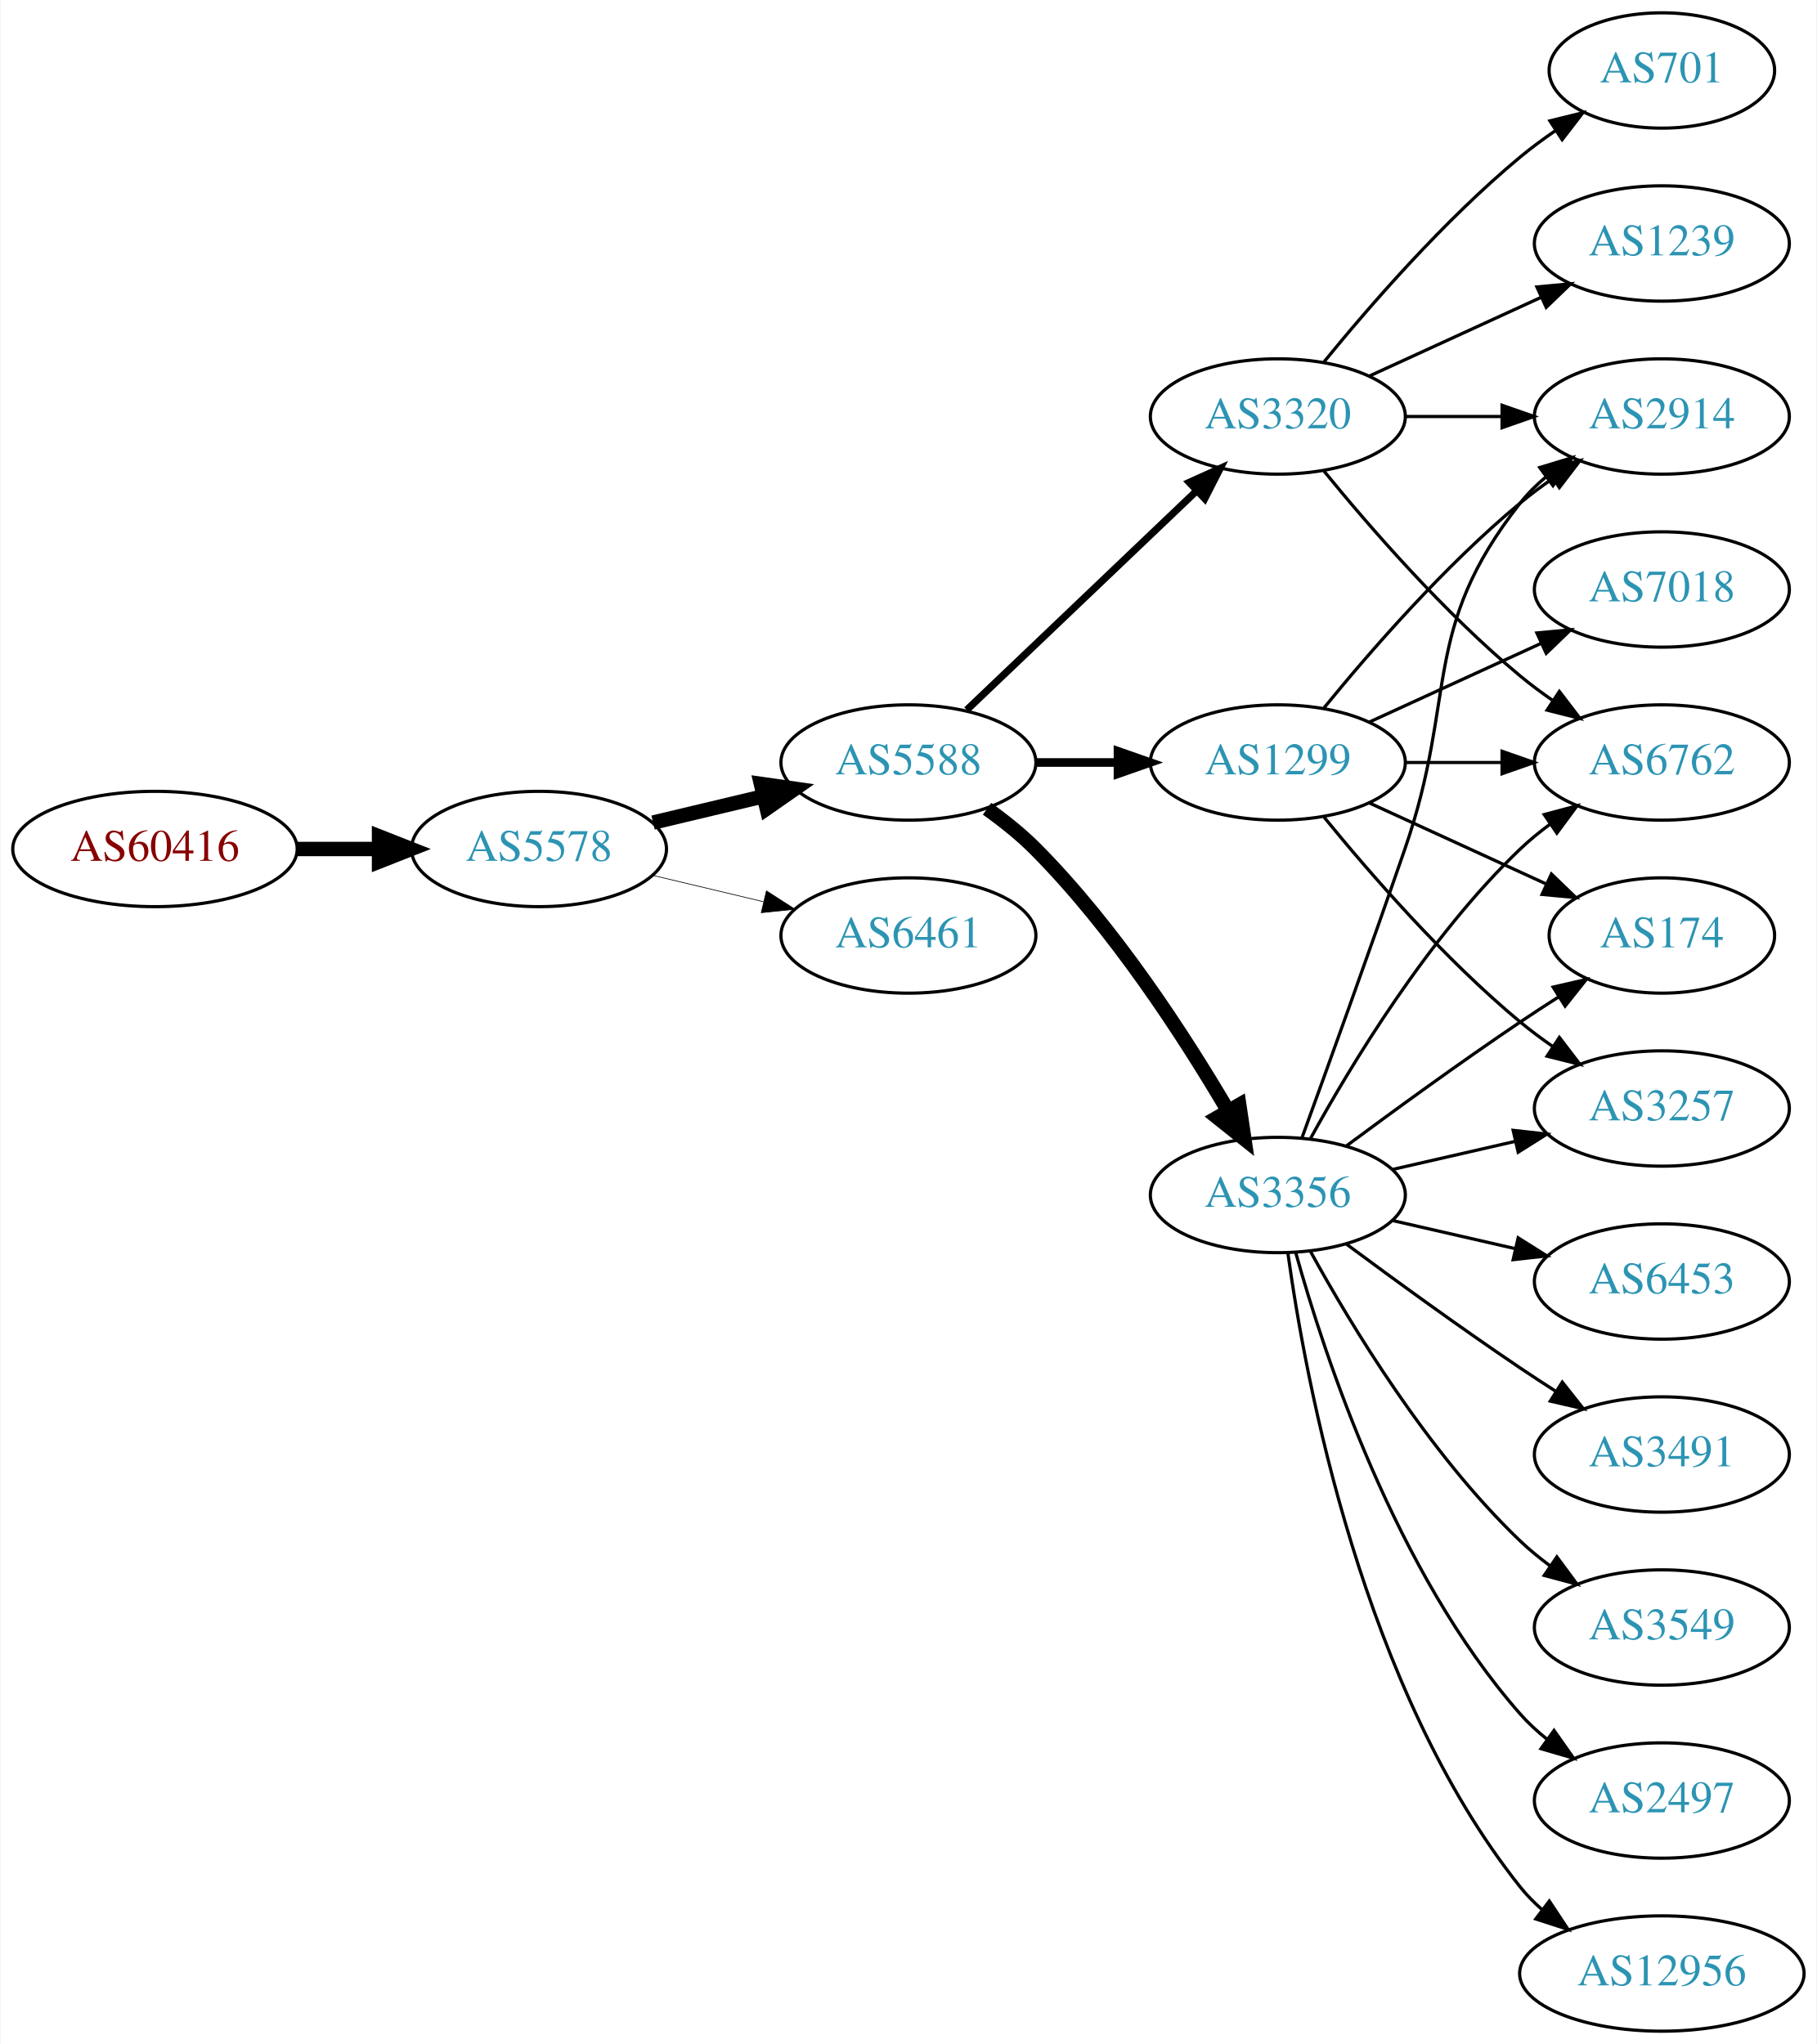
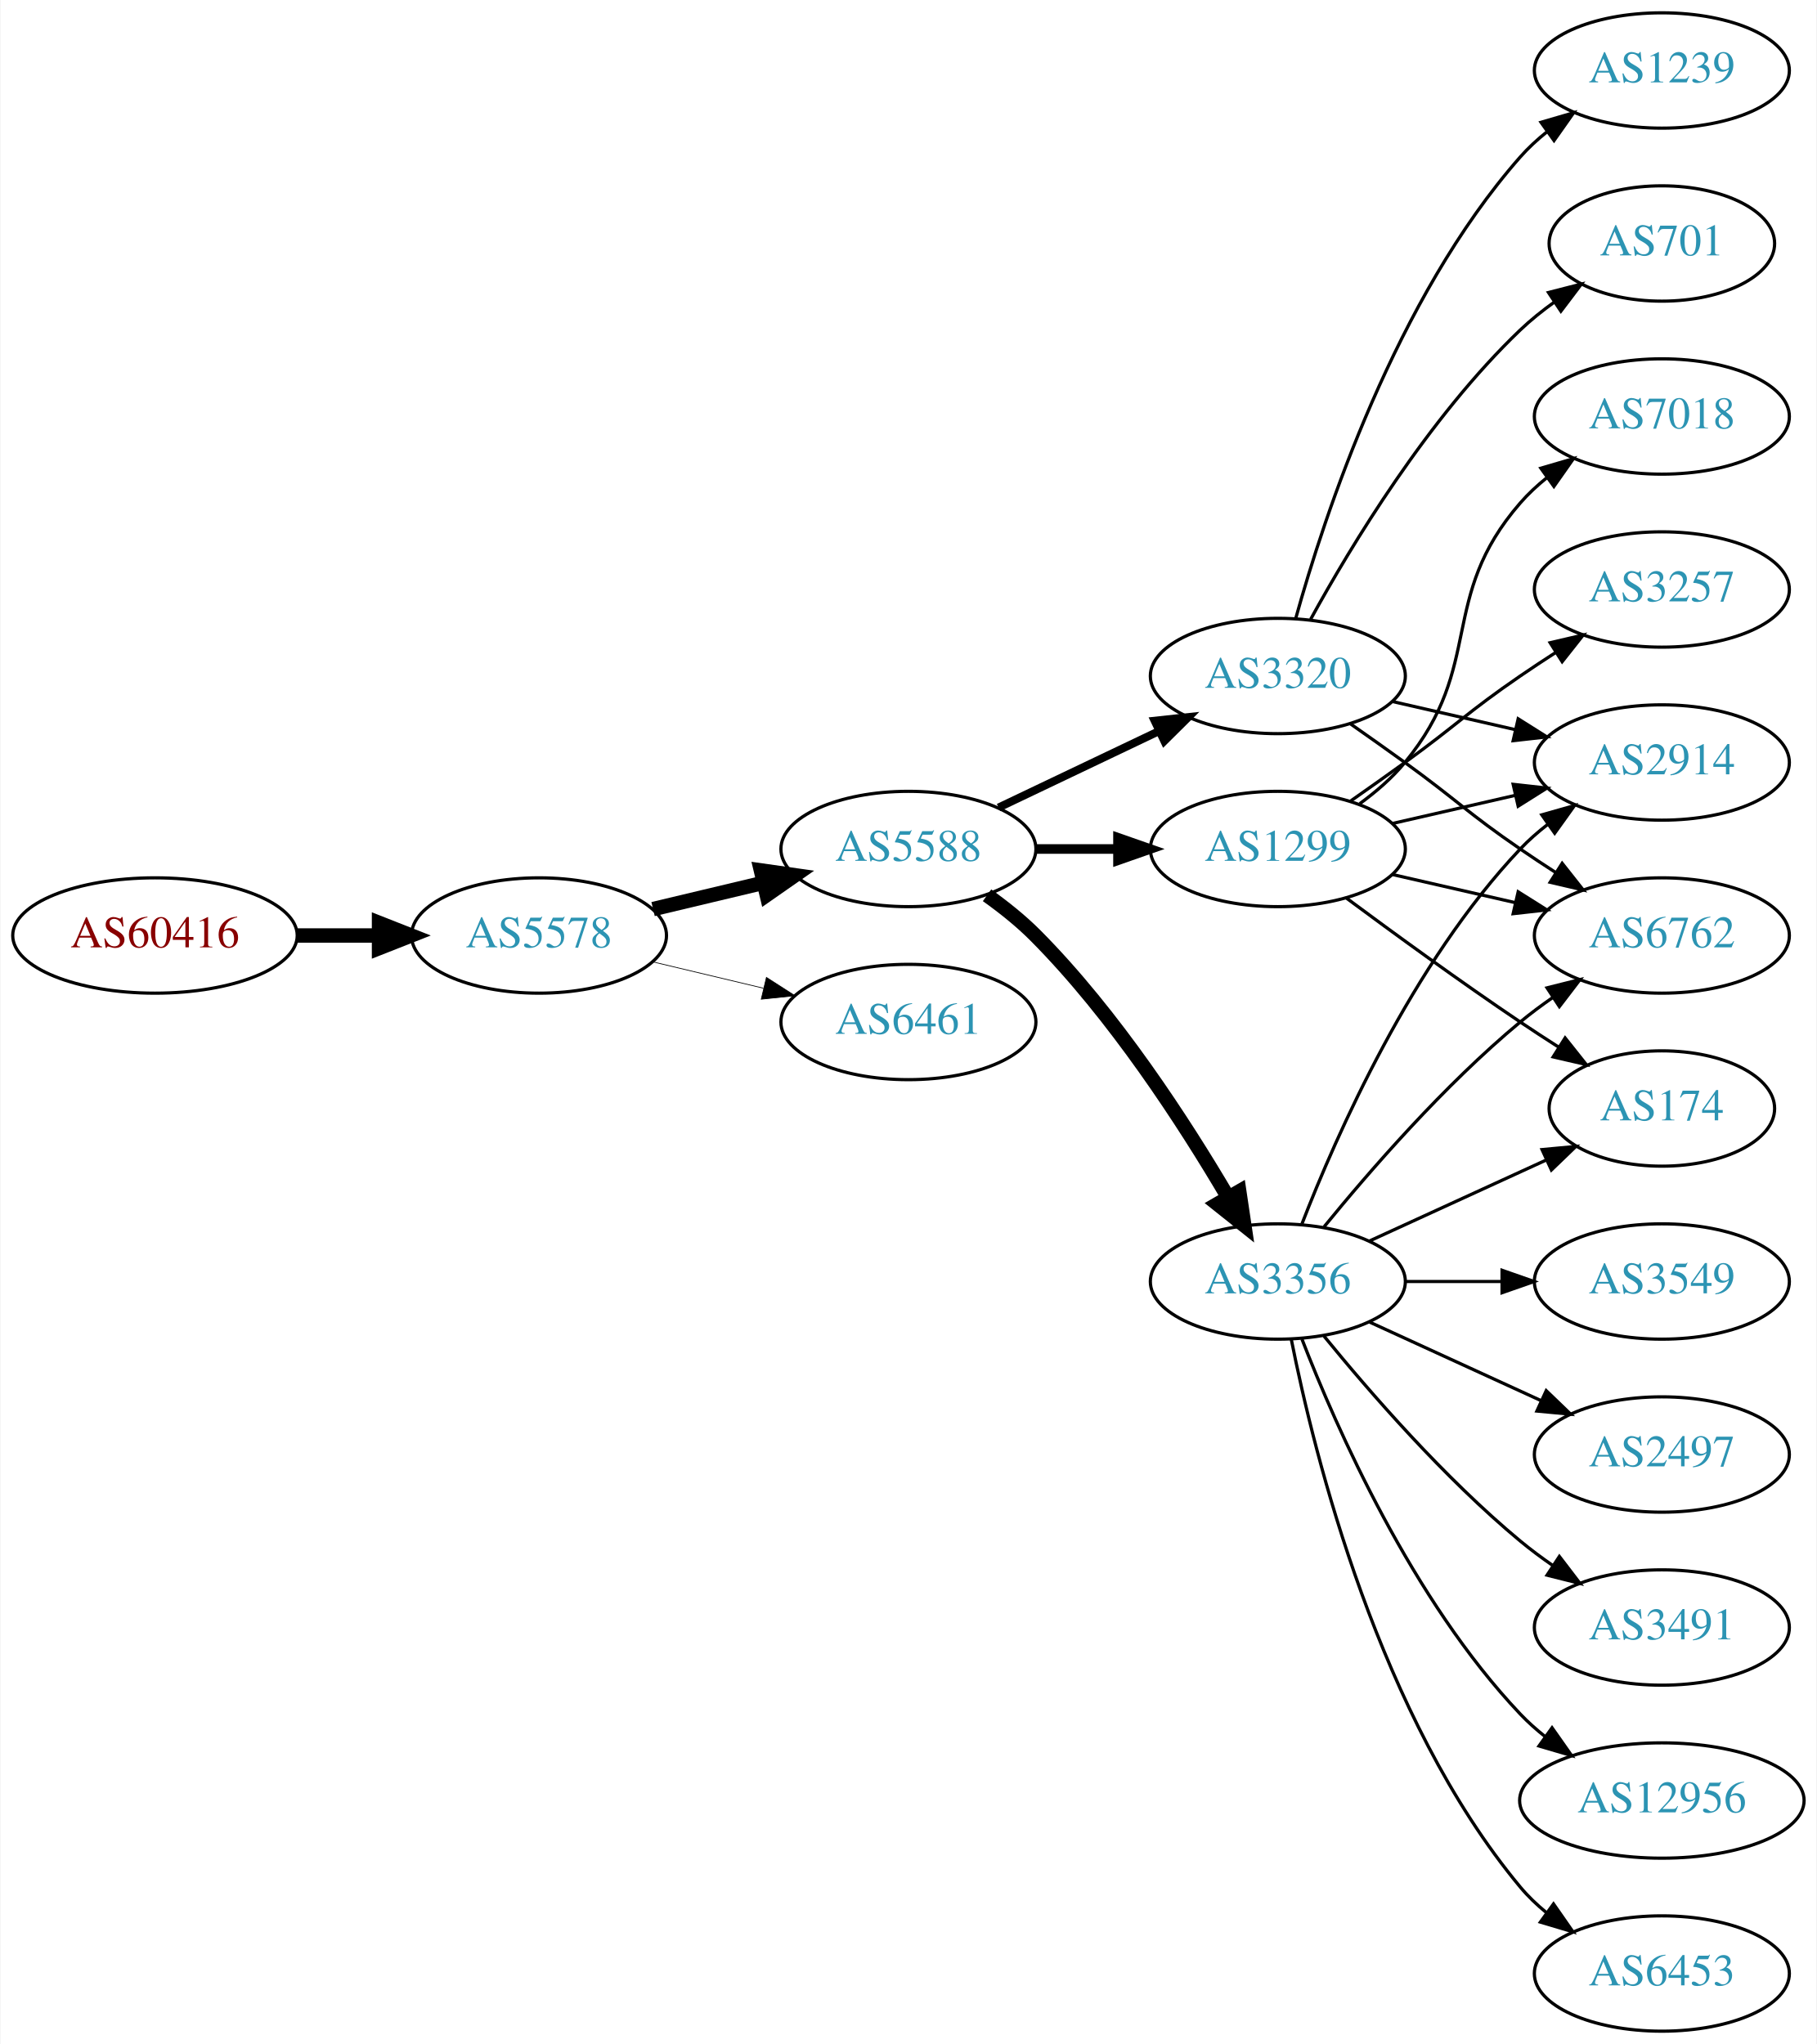
<svg xmlns="http://www.w3.org/2000/svg" xmlns:xlink="http://www.w3.org/1999/xlink" width="567pt" height="638pt" viewBox="0.00 0.00 566.66 638.00">
  <g id="graph0" class="graph" transform="scale(1 1) rotate(0) translate(4 634)">
    <polygon fill="white" stroke="none" points="-4,4 -4,-634 562.663,-634 562.663,4 -4,4" />
    <g id="node1" class="node">
      <g id="a_node1">
        <a xlink:href="/asn/60416" xlink:title="AS60416 ~ TECSSK-AS [AT]">
-           <ellipse fill="#ffffff" stroke="black" cx="44.196" cy="-369" rx="44.393" ry="18" />
-           <text text-anchor="middle" x="44.196" y="-365.3" font-family="Times,serif" font-size="14.00" fill="#880000">AS60416</text>
+           <ellipse fill="#ffffff" stroke="black" cx="44.196" cy="-342" rx="44.393" ry="18" />
+           <text text-anchor="middle" x="44.196" y="-338.3" font-family="Times,serif" font-size="14.00" fill="#880000">AS60416</text>
        </a>
      </g>
    </g>
    <g id="node2" class="node">
      <g id="a_node2">
        <a xlink:href="/asn/5578" xlink:title="AS5578 ~ Bratislava, Slovak Republic [SK]">
-           <ellipse fill="#ffffff" stroke="black" cx="164.039" cy="-369" rx="39.794" ry="18" />
-           <text text-anchor="middle" x="164.039" y="-365.3" font-family="Times,serif" font-size="14.00" fill="#2c94b3">AS5578</text>
+           <ellipse fill="#ffffff" stroke="black" cx="164.039" cy="-342" rx="39.794" ry="18" />
+           <text text-anchor="middle" x="164.039" y="-338.3" font-family="Times,serif" font-size="14.00" fill="#2c94b3">AS5578</text>
        </a>
      </g>
    </g>
    <g id="edge1" class="edge">
-       <path fill="none" stroke="black" stroke-width="4.5" d="M88.407,-369C96.72,-369 105.482,-369 113.965,-369" />
-       <polygon fill="black" stroke="black" stroke-width="4.5" points="114.123,-372.938 124.123,-369 114.123,-365.063 114.123,-372.938" />
+       <path fill="none" stroke="black" stroke-width="4.5" d="M88.407,-342C96.72,-342 105.482,-342 113.965,-342" />
+       <polygon fill="black" stroke="black" stroke-width="4.5" points="114.123,-345.938 124.123,-342 114.123,-338.063 114.123,-345.938" />
    </g>
    <g id="node3" class="node">
      <g id="a_node3">
        <a xlink:href="/asn/5588" xlink:title="AS5588 ~ GTS Central Europe / Antel Germany [CZ]">
-           <ellipse fill="#ffffff" stroke="black" cx="279.332" cy="-396" rx="39.794" ry="18" />
-           <text text-anchor="middle" x="279.332" y="-392.3" font-family="Times,serif" font-size="14.00" fill="#2c94b3">AS5588</text>
+           <ellipse fill="#ffffff" stroke="black" cx="279.332" cy="-369" rx="39.794" ry="18" />
+           <text text-anchor="middle" x="279.332" y="-365.3" font-family="Times,serif" font-size="14.00" fill="#2c94b3">AS5588</text>
        </a>
      </g>
    </g>
    <g id="edge2" class="edge">
-       <path fill="none" stroke="black" stroke-width="4.5" d="M199.646,-377.248C210.517,-379.838 222.671,-382.735 234.114,-385.462" />
-       <polygon fill="black" stroke="black" stroke-width="4.5" points="233.296,-389.315 243.936,-387.803 235.122,-381.654 233.296,-389.315" />
+       <path fill="none" stroke="black" stroke-width="4.5" d="M199.646,-350.248C210.517,-352.838 222.671,-355.735 234.114,-358.462" />
+       <polygon fill="black" stroke="black" stroke-width="4.5" points="233.296,-362.315 243.936,-360.803 235.122,-354.654 233.296,-362.315" />
    </g>
    <g id="node4" class="node">
      <g id="a_node4">
        <a xlink:href="/asn/6461" xlink:title="AS6461 ~ Zayo Bandwidth [US]">
-           <ellipse fill="#ffffff" stroke="black" cx="279.332" cy="-342" rx="39.794" ry="18" />
-           <text text-anchor="middle" x="279.332" y="-338.3" font-family="Times,serif" font-size="14.00" fill="#2c94b3">AS6461</text>
+           <ellipse fill="#ffffff" stroke="black" cx="279.332" cy="-315" rx="39.794" ry="18" />
+           <text text-anchor="middle" x="279.332" y="-311.3" font-family="Times,serif" font-size="14.00" fill="#2c94b3">AS6461</text>
        </a>
      </g>
    </g>
    <g id="edge3" class="edge">
-       <path fill="none" stroke="black" stroke-width="0.214" d="M199.646,-360.752C210.517,-358.162 222.671,-355.265 234.114,-352.538" />
-       <polygon fill="black" stroke="black" stroke-width="0.214" points="235.02,-355.92 243.936,-350.197 233.397,-349.111 235.02,-355.92" />
+       <path fill="none" stroke="black" stroke-width="0.225" d="M199.646,-333.752C210.517,-331.162 222.671,-328.265 234.114,-325.538" />
+       <polygon fill="black" stroke="black" stroke-width="0.225" points="235.02,-328.92 243.936,-323.197 233.397,-322.111 235.02,-328.92" />
    </g>
    <g id="node5" class="node">
      <g id="a_node5">
-         <a xlink:href="/asn/1299" xlink:title="AS1299 ~ Telia Carrier [EU]">
-           <ellipse fill="#ffffff" stroke="black" cx="394.625" cy="-396" rx="39.794" ry="18" />
-           <text text-anchor="middle" x="394.625" y="-392.3" font-family="Times,serif" font-size="14.00" fill="#2c94b3">AS1299</text>
+         <a xlink:href="/asn/3356" xlink:title="AS3356 ~ Level 3 Parent, LLC [US]">
+           <ellipse fill="#ffffff" stroke="black" cx="394.625" cy="-234" rx="39.794" ry="18" />
+           <text text-anchor="middle" x="394.625" y="-230.3" font-family="Times,serif" font-size="14.00" fill="#2c94b3">AS3356</text>
        </a>
      </g>
    </g>
    <g id="edge4" class="edge">
-       <path fill="none" stroke="black" stroke-width="2.7" d="M319.004,-396C327.207,-396 335.971,-396 344.503,-396" />
-       <polygon fill="black" stroke="black" stroke-width="2.7" points="344.742,-399.5 354.742,-396 344.742,-392.5 344.742,-399.5" />
+       <path fill="none" stroke="black" stroke-width="4.5" d="M303.87,-354.556C309.129,-350.8 314.475,-346.526 318.978,-342 343.563,-317.29 365.414,-283.562 379.023,-260.407" />
+       <polygon fill="black" stroke="black" stroke-width="4.5" points="382.581,-262.12 384.165,-251.49 375.759,-258.187 382.581,-262.12" />
    </g>
    <g id="node6" class="node">
      <g id="a_node6">
-         <a xlink:href="/asn/3320" xlink:title="AS3320 ~ DTAG [DE]">
-           <ellipse fill="#ffffff" stroke="black" cx="394.625" cy="-504" rx="39.794" ry="18" />
-           <text text-anchor="middle" x="394.625" y="-500.3" font-family="Times,serif" font-size="14.00" fill="#2c94b3">AS3320</text>
+         <a xlink:href="/asn/1299" xlink:title="AS1299 ~ Telia Carrier [EU]">
+           <ellipse fill="#ffffff" stroke="black" cx="394.625" cy="-369" rx="39.794" ry="18" />
+           <text text-anchor="middle" x="394.625" y="-365.3" font-family="Times,serif" font-size="14.00" fill="#2c94b3">AS1299</text>
        </a>
      </g>
    </g>
    <g id="edge5" class="edge">
-       <path fill="none" stroke="black" stroke-width="2.25" d="M297.538,-412.403C316.614,-430.587 347.534,-460.063 369.131,-480.651" />
-       <polygon fill="black" stroke="black" stroke-width="2.25" points="366.974,-483.43 376.627,-487.797 371.804,-478.363 366.974,-483.43" />
+       <path fill="none" stroke="black" stroke-width="3" d="M319.004,-369C327.207,-369 335.971,-369 344.503,-369" />
+       <polygon fill="black" stroke="black" stroke-width="3" points="344.742,-372.5 354.742,-369 344.742,-365.5 344.742,-372.5" />
    </g>
    <g id="node7" class="node">
      <g id="a_node7">
-         <a xlink:href="/asn/3356" xlink:title="AS3356 ~ Level 3 Parent, LLC [US]">
-           <ellipse fill="#ffffff" stroke="black" cx="394.625" cy="-261" rx="39.794" ry="18" />
-           <text text-anchor="middle" x="394.625" y="-257.3" font-family="Times,serif" font-size="14.00" fill="#2c94b3">AS3356</text>
+         <a xlink:href="/asn/3320" xlink:title="AS3320 ~ DTAG [DE]">
+           <ellipse fill="#ffffff" stroke="black" cx="394.625" cy="-423" rx="39.794" ry="18" />
+           <text text-anchor="middle" x="394.625" y="-419.3" font-family="Times,serif" font-size="14.00" fill="#2c94b3">AS3320</text>
        </a>
      </g>
    </g>
    <g id="edge6" class="edge">
-       <path fill="none" stroke="black" stroke-width="4.5" d="M303.87,-381.556C309.129,-377.8 314.475,-373.526 318.978,-369 343.563,-344.29 365.414,-310.562 379.023,-287.407" />
-       <polygon fill="black" stroke="black" stroke-width="4.5" points="382.581,-289.12 384.165,-278.49 375.759,-285.187 382.581,-289.12" />
+       <path fill="none" stroke="black" stroke-width="2.5" d="M307.468,-381.934C322.462,-389.081 341.283,-398.052 357.506,-405.785" />
+       <polygon fill="black" stroke="black" stroke-width="2.5" points="356.177,-409.028 366.71,-410.171 359.188,-402.709 356.177,-409.028" />
    </g>
    <g id="node8" class="node">
      <g id="a_node8">
-         <a xlink:href="/asn/3257" xlink:title="AS3257 ~ GTT [DE]">
-           <ellipse fill="#ffffff" stroke="black" cx="514.467" cy="-288" rx="39.794" ry="18" />
-           <text text-anchor="middle" x="514.467" y="-284.3" font-family="Times,serif" font-size="14.00" fill="#2c94b3">AS3257</text>
+         <a xlink:href="/asn/2914" xlink:title="AS2914 ~ NTT America, Inc. [US]">
+           <ellipse fill="#ffffff" stroke="black" cx="514.467" cy="-396" rx="39.794" ry="18" />
+           <text text-anchor="middle" x="514.467" y="-392.3" font-family="Times,serif" font-size="14.00" fill="#2c94b3">AS2914</text>
        </a>
      </g>
    </g>
    <g id="edge7" class="edge">
-       <path fill="none" stroke="black" d="M409.044,-378.935C423.158,-361.625 446.573,-334.655 470.271,-315 473.487,-312.332 476.988,-309.73 480.558,-307.259" />
-       <polygon fill="black" stroke="black" points="482.482,-310.183 488.915,-301.764 478.636,-304.334 482.482,-310.183" />
+       <path fill="none" stroke="black" d="M402.148,-251.994C412.898,-279.728 436.555,-333.429 470.271,-369 472.857,-371.728 475.774,-374.294 478.843,-376.677" />
+       <polygon fill="black" stroke="black" points="476.997,-379.658 487.191,-382.543 481.021,-373.93 476.997,-379.658" />
    </g>
    <g id="node9" class="node">
      <g id="a_node9">
-         <a xlink:href="/asn/2914" xlink:title="AS2914 ~ NTT America, Inc. [US]">
-           <ellipse fill="#ffffff" stroke="black" cx="514.467" cy="-504" rx="39.794" ry="18" />
-           <text text-anchor="middle" x="514.467" y="-500.3" font-family="Times,serif" font-size="14.00" fill="#2c94b3">AS2914</text>
+         <a xlink:href="/asn/174" xlink:title="AS174 ~ Cogent Communications [US]">
+           <ellipse fill="#ffffff" stroke="black" cx="514.467" cy="-288" rx="35.194" ry="18" />
+           <text text-anchor="middle" x="514.467" y="-284.3" font-family="Times,serif" font-size="14.00" fill="#2c94b3">AS174</text>
        </a>
      </g>
    </g>
    <g id="edge8" class="edge">
-       <path fill="none" stroke="black" d="M409.044,-413.065C423.158,-430.375 446.573,-457.345 470.271,-477 473.487,-479.668 476.988,-482.27 480.558,-484.741" />
-       <polygon fill="black" stroke="black" points="478.636,-487.666 488.915,-490.236 482.482,-481.817 478.636,-487.666" />
+       <path fill="none" stroke="black" d="M423.253,-246.661C439.67,-254.183 460.651,-263.798 478.248,-271.861" />
+       <polygon fill="black" stroke="black" points="477.076,-275.174 487.625,-276.158 479.993,-268.811 477.076,-275.174" />
    </g>
    <g id="node10" class="node">
      <g id="a_node10">
-         <a xlink:href="/asn/7018" xlink:title="AS7018 ~ AT&amp;T Services, Inc. [US]">
-           <ellipse fill="#ffffff" stroke="black" cx="514.467" cy="-450" rx="39.794" ry="18" />
-           <text text-anchor="middle" x="514.467" y="-446.3" font-family="Times,serif" font-size="14.00" fill="#2c94b3">AS7018</text>
+         <a xlink:href="/asn/2497" xlink:title="AS2497 ~ Internet Initiative Japan Inc. [JP]">
+           <ellipse fill="#ffffff" stroke="black" cx="514.467" cy="-180" rx="39.794" ry="18" />
+           <text text-anchor="middle" x="514.467" y="-176.3" font-family="Times,serif" font-size="14.00" fill="#2c94b3">AS2497</text>
        </a>
      </g>
    </g>
    <g id="edge9" class="edge">
-       <path fill="none" stroke="black" d="M423.253,-408.661C439.21,-415.973 459.481,-425.261 476.764,-433.181" />
-       <polygon fill="black" stroke="black" points="475.462,-436.435 486.011,-437.419 478.378,-430.071 475.462,-436.435" />
+       <path fill="none" stroke="black" d="M423.253,-221.339C439.21,-214.027 459.481,-204.739 476.764,-196.819" />
+       <polygon fill="black" stroke="black" points="478.378,-199.929 486.011,-192.581 475.462,-193.565 478.378,-199.929" />
    </g>
    <g id="node11" class="node">
      <g id="a_node11">
-         <a xlink:href="/asn/6762" xlink:title="AS6762 ~ TELECOM ITALIA SPARKLE S.p.A. [IT]">
-           <ellipse fill="#ffffff" stroke="black" cx="514.467" cy="-396" rx="39.794" ry="18" />
-           <text text-anchor="middle" x="514.467" y="-392.3" font-family="Times,serif" font-size="14.00" fill="#2c94b3">AS6762</text>
+         <a xlink:href="/asn/3491" xlink:title="AS3491 ~ PCCW Global, Inc. [US]">
+           <ellipse fill="#ffffff" stroke="black" cx="514.467" cy="-126" rx="39.794" ry="18" />
+           <text text-anchor="middle" x="514.467" y="-122.3" font-family="Times,serif" font-size="14.00" fill="#2c94b3">AS3491</text>
        </a>
      </g>
    </g>
    <g id="edge10" class="edge">
-       <path fill="none" stroke="black" d="M434.537,-396C444.091,-396 454.44,-396 464.403,-396" />
-       <polygon fill="black" stroke="black" points="464.595,-399.5 474.595,-396 464.595,-392.5 464.595,-399.5" />
+       <path fill="none" stroke="black" d="M409.044,-216.935C423.158,-199.625 446.573,-172.655 470.271,-153 473.487,-150.332 476.988,-147.73 480.558,-145.259" />
+       <polygon fill="black" stroke="black" points="482.482,-148.183 488.915,-139.764 478.636,-142.334 482.482,-148.183" />
    </g>
    <g id="node12" class="node">
      <g id="a_node12">
-         <a xlink:href="/asn/174" xlink:title="AS174 ~ Cogent Communications [US]">
-           <ellipse fill="#ffffff" stroke="black" cx="514.467" cy="-342" rx="35.194" ry="18" />
-           <text text-anchor="middle" x="514.467" y="-338.3" font-family="Times,serif" font-size="14.00" fill="#2c94b3">AS174</text>
+         <a xlink:href="/asn/12956" xlink:title="AS12956 ~ TELXIUS [ES]">
+           <ellipse fill="#ffffff" stroke="black" cx="514.467" cy="-72" rx="44.393" ry="18" />
+           <text text-anchor="middle" x="514.467" y="-68.3" font-family="Times,serif" font-size="14.00" fill="#2c94b3">AS12956</text>
        </a>
      </g>
    </g>
    <g id="edge11" class="edge">
-       <path fill="none" stroke="black" d="M423.253,-383.339C439.67,-375.817 460.651,-366.202 478.248,-358.139" />
-       <polygon fill="black" stroke="black" points="479.993,-361.189 487.625,-353.842 477.076,-354.826 479.993,-361.189" />
-     </g>
-     <g id="edge15" class="edge">
-       <path fill="none" stroke="black" d="M434.537,-504C444.091,-504 454.44,-504 464.403,-504" />
-       <polygon fill="black" stroke="black" points="464.595,-507.5 474.595,-504 464.595,-500.5 464.595,-507.5" />
-     </g>
-     <g id="edge12" class="edge">
-       <path fill="none" stroke="black" d="M409.044,-486.935C423.158,-469.625 446.573,-442.655 470.271,-423 473.487,-420.332 476.988,-417.73 480.558,-415.259" />
-       <polygon fill="black" stroke="black" points="482.482,-418.183 488.915,-409.764 478.636,-412.334 482.482,-418.183" />
+       <path fill="none" stroke="black" d="M402.148,-216.006C412.898,-188.272 436.555,-134.571 470.271,-99 472.655,-96.485 475.322,-94.107 478.128,-91.883" />
+       <polygon fill="black" stroke="black" points="480.197,-94.707 486.29,-86.039 476.121,-89.015 480.197,-94.707" />
    </g>
    <g id="node13" class="node">
      <g id="a_node13">
-         <a xlink:href="/asn/701" xlink:title="AS701 ~ UUNET [US]">
-           <ellipse fill="#ffffff" stroke="black" cx="514.467" cy="-612" rx="35.194" ry="18" />
-           <text text-anchor="middle" x="514.467" y="-608.3" font-family="Times,serif" font-size="14.00" fill="#2c94b3">AS701</text>
-         </a>
-       </g>
-     </g>
-     <g id="edge13" class="edge">
-       <path fill="none" stroke="black" d="M409.044,-521.065C423.158,-538.375 446.573,-565.345 470.271,-585 473.734,-587.872 477.527,-590.669 481.381,-593.308" />
-       <polygon fill="black" stroke="black" points="479.524,-596.275 489.814,-598.797 483.343,-590.408 479.524,-596.275" />
+         <a xlink:href="/asn/6762" xlink:title="AS6762 ~ TELECOM ITALIA SPARKLE S.p.A. [IT]">
+           <ellipse fill="#ffffff" stroke="black" cx="514.467" cy="-342" rx="39.794" ry="18" />
+           <text text-anchor="middle" x="514.467" y="-338.3" font-family="Times,serif" font-size="14.00" fill="#2c94b3">AS6762</text>
+         </a>
+       </g>
+     </g>
+     <g id="edge12" class="edge">
+       <path fill="none" stroke="black" d="M409.044,-251.065C423.158,-268.375 446.573,-295.345 470.271,-315 473.487,-317.668 476.988,-320.27 480.558,-322.741" />
+       <polygon fill="black" stroke="black" points="478.636,-325.666 488.915,-328.236 482.482,-319.817 478.636,-325.666" />
    </g>
    <g id="node14" class="node">
      <g id="a_node14">
-         <a xlink:href="/asn/1239" xlink:title="AS1239 ~ Sprint [US]">
-           <ellipse fill="#ffffff" stroke="black" cx="514.467" cy="-558" rx="39.794" ry="18" />
-           <text text-anchor="middle" x="514.467" y="-554.3" font-family="Times,serif" font-size="14.00" fill="#2c94b3">AS1239</text>
-         </a>
-       </g>
-     </g>
-     <g id="edge14" class="edge">
-       <path fill="none" stroke="black" d="M423.253,-516.661C439.21,-523.973 459.481,-533.261 476.764,-541.181" />
-       <polygon fill="black" stroke="black" points="475.462,-544.435 486.011,-545.419 478.378,-538.071 475.462,-544.435" />
-     </g>
-     <g id="edge19" class="edge">
-       <path fill="none" stroke="black" d="M430.344,-268.955C442.344,-271.704 455.965,-274.825 468.657,-277.733" />
-       <polygon fill="black" stroke="black" points="468.06,-281.187 478.589,-280.009 469.623,-274.364 468.06,-281.187" />
-     </g>
-     <g id="edge18" class="edge">
-       <path fill="none" stroke="black" d="M402.173,-278.921C409.958,-300.312 423.28,-337.19 434.271,-369 450.795,-416.822 438.972,-437.246 470.271,-477 472.596,-479.953 475.34,-482.67 478.299,-485.147" />
-       <polygon fill="black" stroke="black" points="476.358,-488.064 486.496,-491.145 480.492,-482.415 476.358,-488.064" />
-     </g>
-     <g id="edge16" class="edge">
-       <path fill="none" stroke="black" d="M404.866,-278.713C417.411,-301.561 441.588,-341.611 470.271,-369 473.139,-371.739 476.328,-374.347 479.637,-376.785" />
-       <polygon fill="black" stroke="black" points="477.761,-379.742 487.996,-382.477 481.7,-373.956 477.761,-379.742" />
-     </g>
-     <g id="edge21" class="edge">
-       <path fill="none" stroke="black" d="M415.955,-276.277C430.817,-287.304 451.562,-302.407 470.271,-315 474.088,-317.569 478.138,-320.21 482.169,-322.786" />
-       <polygon fill="black" stroke="black" points="480.538,-325.895 490.863,-328.271 484.273,-319.975 480.538,-325.895" />
+         <a xlink:href="/asn/6453" xlink:title="AS6453 ~ TATA COMMUNICATIONS (AMERICA) INC [US]">
+           <ellipse fill="#ffffff" stroke="black" cx="514.467" cy="-18" rx="39.794" ry="18" />
+           <text text-anchor="middle" x="514.467" y="-14.3" font-family="Times,serif" font-size="14.00" fill="#2c94b3">AS6453</text>
+         </a>
+       </g>
+     </g>
+     <g id="edge13" class="edge">
+       <path fill="none" stroke="black" d="M398.823,-215.927C405.987,-179.859 426.261,-97.875 470.271,-45 472.676,-42.111 475.472,-39.437 478.465,-36.987" />
+       <polygon fill="black" stroke="black" points="480.654,-39.722 486.708,-31.027 476.553,-34.05 480.654,-39.722" />
    </g>
    <g id="node15" class="node">
      <g id="a_node15">
-         <a xlink:href="/asn/6453" xlink:title="AS6453 ~ TATA COMMUNICATIONS (AMERICA) INC [US]">
+         <a xlink:href="/asn/3549" xlink:title="AS3549 ~ Level 3 Parent, LLC [US]">
          <ellipse fill="#ffffff" stroke="black" cx="514.467" cy="-234" rx="39.794" ry="18" />
-           <text text-anchor="middle" x="514.467" y="-230.3" font-family="Times,serif" font-size="14.00" fill="#2c94b3">AS6453</text>
-         </a>
-       </g>
-     </g>
-     <g id="edge17" class="edge">
-       <path fill="none" stroke="black" d="M430.344,-253.045C442.344,-250.296 455.965,-247.175 468.657,-244.267" />
-       <polygon fill="black" stroke="black" points="469.623,-247.636 478.589,-241.991 468.06,-240.813 469.623,-247.636" />
+           <text text-anchor="middle" x="514.467" y="-230.3" font-family="Times,serif" font-size="14.00" fill="#2c94b3">AS3549</text>
+         </a>
+       </g>
+     </g>
+     <g id="edge14" class="edge">
+       <path fill="none" stroke="black" d="M434.537,-234C444.091,-234 454.44,-234 464.403,-234" />
+       <polygon fill="black" stroke="black" points="464.595,-237.5 474.595,-234 464.595,-230.5 464.595,-237.5" />
+     </g>
+     <g id="edge16" class="edge">
+       <path fill="none" stroke="black" d="M430.344,-376.955C442.344,-379.704 455.965,-382.825 468.657,-385.733" />
+       <polygon fill="black" stroke="black" points="468.06,-389.187 478.589,-388.009 469.623,-382.364 468.06,-389.187" />
+     </g>
+     <g id="edge19" class="edge">
+       <path fill="none" stroke="black" d="M415.955,-353.723C430.817,-342.696 451.562,-327.593 470.271,-315 474.088,-312.431 478.138,-309.79 482.169,-307.214" />
+       <polygon fill="black" stroke="black" points="484.273,-310.025 490.863,-301.729 480.538,-304.105 484.273,-310.025" />
+     </g>
+     <g id="edge18" class="edge">
+       <path fill="none" stroke="black" d="M430.344,-361.045C442.344,-358.296 455.965,-355.175 468.657,-352.267" />
+       <polygon fill="black" stroke="black" points="469.623,-355.636 478.589,-349.991 468.06,-348.813 469.623,-355.636" />
    </g>
    <g id="node16" class="node">
      <g id="a_node16">
-         <a xlink:href="/asn/3491" xlink:title="AS3491 ~ PCCW Global, Inc. [US]">
-           <ellipse fill="#ffffff" stroke="black" cx="514.467" cy="-180" rx="39.794" ry="18" />
-           <text text-anchor="middle" x="514.467" y="-176.3" font-family="Times,serif" font-size="14.00" fill="#2c94b3">AS3491</text>
-         </a>
-       </g>
-     </g>
-     <g id="edge20" class="edge">
-       <path fill="none" stroke="black" d="M415.955,-245.723C430.817,-234.696 451.562,-219.593 470.271,-207 473.82,-204.611 477.57,-202.161 481.319,-199.758" />
-       <polygon fill="black" stroke="black" points="483.387,-202.591 489.967,-194.288 479.645,-196.675 483.387,-202.591" />
+         <a xlink:href="/asn/7018" xlink:title="AS7018 ~ AT&amp;T Services, Inc. [US]">
+           <ellipse fill="#ffffff" stroke="black" cx="514.467" cy="-504" rx="39.794" ry="18" />
+           <text text-anchor="middle" x="514.467" y="-500.3" font-family="Times,serif" font-size="14.00" fill="#2c94b3">AS7018</text>
+         </a>
+       </g>
+     </g>
+     <g id="edge15" class="edge">
+       <path fill="none" stroke="black" d="M420.205,-383.156C425.3,-386.872 430.313,-391.201 434.271,-396 459.336,-426.394 444.437,-447.258 470.271,-477 472.736,-479.838 475.573,-482.477 478.59,-484.906" />
+       <polygon fill="black" stroke="black" points="476.701,-487.858 486.868,-490.836 480.777,-482.167 476.701,-487.858" />
    </g>
    <g id="node17" class="node">
      <g id="a_node17">
-         <a xlink:href="/asn/3549" xlink:title="AS3549 ~ Level 3 Parent, LLC [US]">
-           <ellipse fill="#ffffff" stroke="black" cx="514.467" cy="-126" rx="39.794" ry="18" />
-           <text text-anchor="middle" x="514.467" y="-122.3" font-family="Times,serif" font-size="14.00" fill="#2c94b3">AS3549</text>
-         </a>
-       </g>
-     </g>
-     <g id="edge22" class="edge">
-       <path fill="none" stroke="black" d="M404.866,-243.287C417.411,-220.439 441.588,-180.389 470.271,-153 473.139,-150.261 476.328,-147.653 479.637,-145.215" />
-       <polygon fill="black" stroke="black" points="481.7,-148.044 487.996,-139.523 477.761,-142.258 481.7,-148.044" />
+         <a xlink:href="/asn/3257" xlink:title="AS3257 ~ GTT [DE]">
+           <ellipse fill="#ffffff" stroke="black" cx="514.467" cy="-450" rx="39.794" ry="18" />
+           <text text-anchor="middle" x="514.467" y="-446.3" font-family="Times,serif" font-size="14.00" fill="#2c94b3">AS3257</text>
+         </a>
+       </g>
+     </g>
+     <g id="edge17" class="edge">
+       <path fill="none" stroke="black" d="M417.382,-384.009C422.916,-387.879 428.835,-392.064 434.271,-396 450.471,-407.729 453.776,-411.689 470.271,-423 473.799,-425.419 477.537,-427.889 481.278,-430.302" />
+       <polygon fill="black" stroke="black" points="479.6,-433.382 489.919,-435.784 483.35,-427.472 479.6,-433.382" />
+     </g>
+     <g id="edge21" class="edge">
+       <path fill="none" stroke="black" d="M430.344,-415.045C442.344,-412.296 455.965,-409.175 468.657,-406.267" />
+       <polygon fill="black" stroke="black" points="469.623,-409.636 478.589,-403.991 468.06,-402.813 469.623,-409.636" />
+     </g>
+     <g id="edge23" class="edge">
+       <path fill="none" stroke="black" d="M417.382,-407.991C422.916,-404.121 428.835,-399.936 434.271,-396 450.471,-384.271 453.776,-380.311 470.271,-369 473.799,-366.581 477.537,-364.111 481.278,-361.698" />
+       <polygon fill="black" stroke="black" points="483.35,-364.528 489.919,-356.216 479.6,-358.618 483.35,-364.528" />
    </g>
    <g id="node18" class="node">
      <g id="a_node18">
-         <a xlink:href="/asn/2497" xlink:title="AS2497 ~ Internet Initiative Japan Inc. [JP]">
-           <ellipse fill="#ffffff" stroke="black" cx="514.467" cy="-72" rx="39.794" ry="18" />
-           <text text-anchor="middle" x="514.467" y="-68.3" font-family="Times,serif" font-size="14.00" fill="#2c94b3">AS2497</text>
-         </a>
-       </g>
-     </g>
-     <g id="edge23" class="edge">
-       <path fill="none" stroke="black" d="M400.197,-243.054C409.103,-211.005 431.387,-143.158 470.271,-99 472.755,-96.179 475.605,-93.551 478.63,-91.129" />
-       <polygon fill="black" stroke="black" points="480.816,-93.869 486.92,-85.209 476.748,-88.172 480.816,-93.869" />
+         <a xlink:href="/asn/1239" xlink:title="AS1239 ~ Sprint [US]">
+           <ellipse fill="#ffffff" stroke="black" cx="514.467" cy="-612" rx="39.794" ry="18" />
+           <text text-anchor="middle" x="514.467" y="-608.3" font-family="Times,serif" font-size="14.00" fill="#2c94b3">AS1239</text>
+         </a>
+       </g>
+     </g>
+     <g id="edge20" class="edge">
+       <path fill="none" stroke="black" d="M400.197,-440.946C409.103,-472.995 431.387,-540.842 470.271,-585 472.755,-587.821 475.605,-590.449 478.63,-592.871" />
+       <polygon fill="black" stroke="black" points="476.748,-595.828 486.92,-598.791 480.816,-590.131 476.748,-595.828" />
    </g>
    <g id="node19" class="node">
      <g id="a_node19">
-         <a xlink:href="/asn/12956" xlink:title="AS12956 ~ TELXIUS [ES]">
-           <ellipse fill="#ffffff" stroke="black" cx="514.467" cy="-18" rx="44.393" ry="18" />
-           <text text-anchor="middle" x="514.467" y="-14.3" font-family="Times,serif" font-size="14.00" fill="#2c94b3">AS12956</text>
-         </a>
-       </g>
-     </g>
-     <g id="edge24" class="edge">
-       <path fill="none" stroke="black" d="M397.764,-242.83C403.264,-203.026 421.089,-106.767 470.271,-45 472.309,-42.44 474.661,-40.056 477.192,-37.851" />
-       <polygon fill="black" stroke="black" points="479.347,-40.609 485.194,-31.773 475.113,-35.035 479.347,-40.609" />
+         <a xlink:href="/asn/701" xlink:title="AS701 ~ UUNET [US]">
+           <ellipse fill="#ffffff" stroke="black" cx="514.467" cy="-558" rx="35.194" ry="18" />
+           <text text-anchor="middle" x="514.467" y="-554.3" font-family="Times,serif" font-size="14.00" fill="#2c94b3">AS701</text>
+         </a>
+       </g>
+     </g>
+     <g id="edge22" class="edge">
+       <path fill="none" stroke="black" d="M404.866,-440.713C417.411,-463.561 441.588,-503.611 470.271,-531 473.525,-534.107 477.192,-537.046 480.978,-539.76" />
+       <polygon fill="black" stroke="black" points="479.081,-542.701 489.347,-545.322 482.956,-536.872 479.081,-542.701" />
    </g>
  </g>
</svg>
